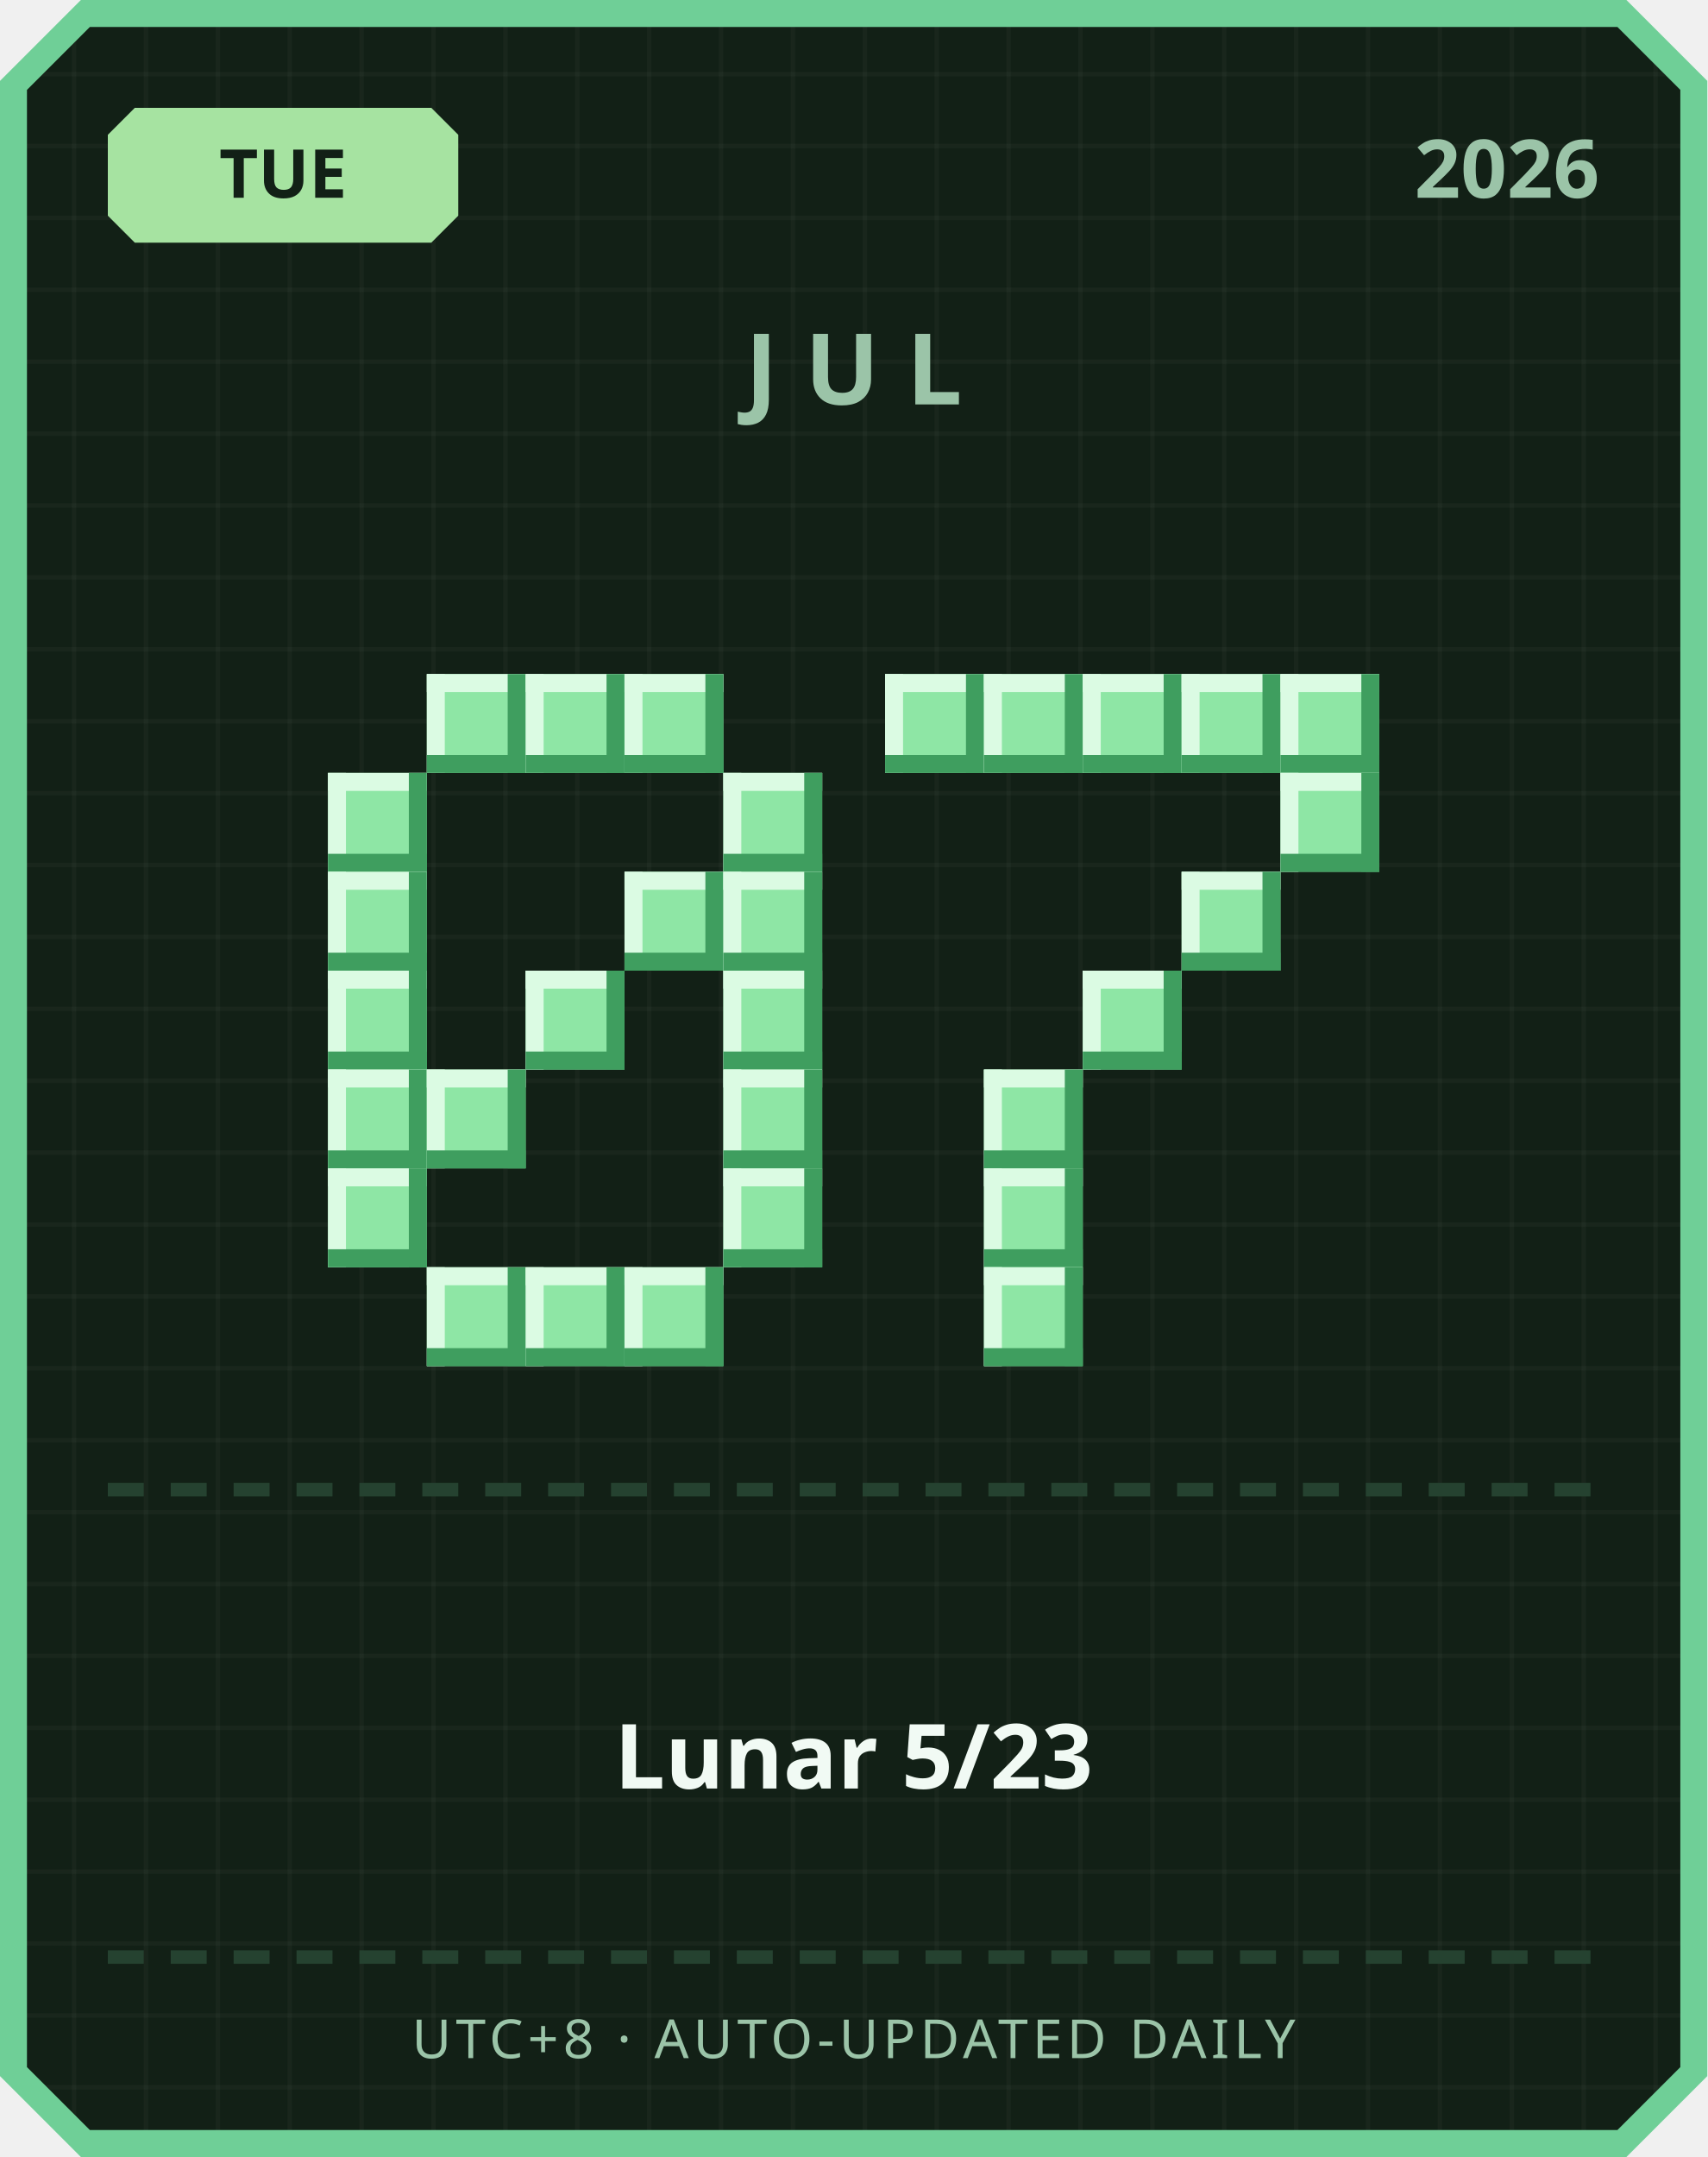
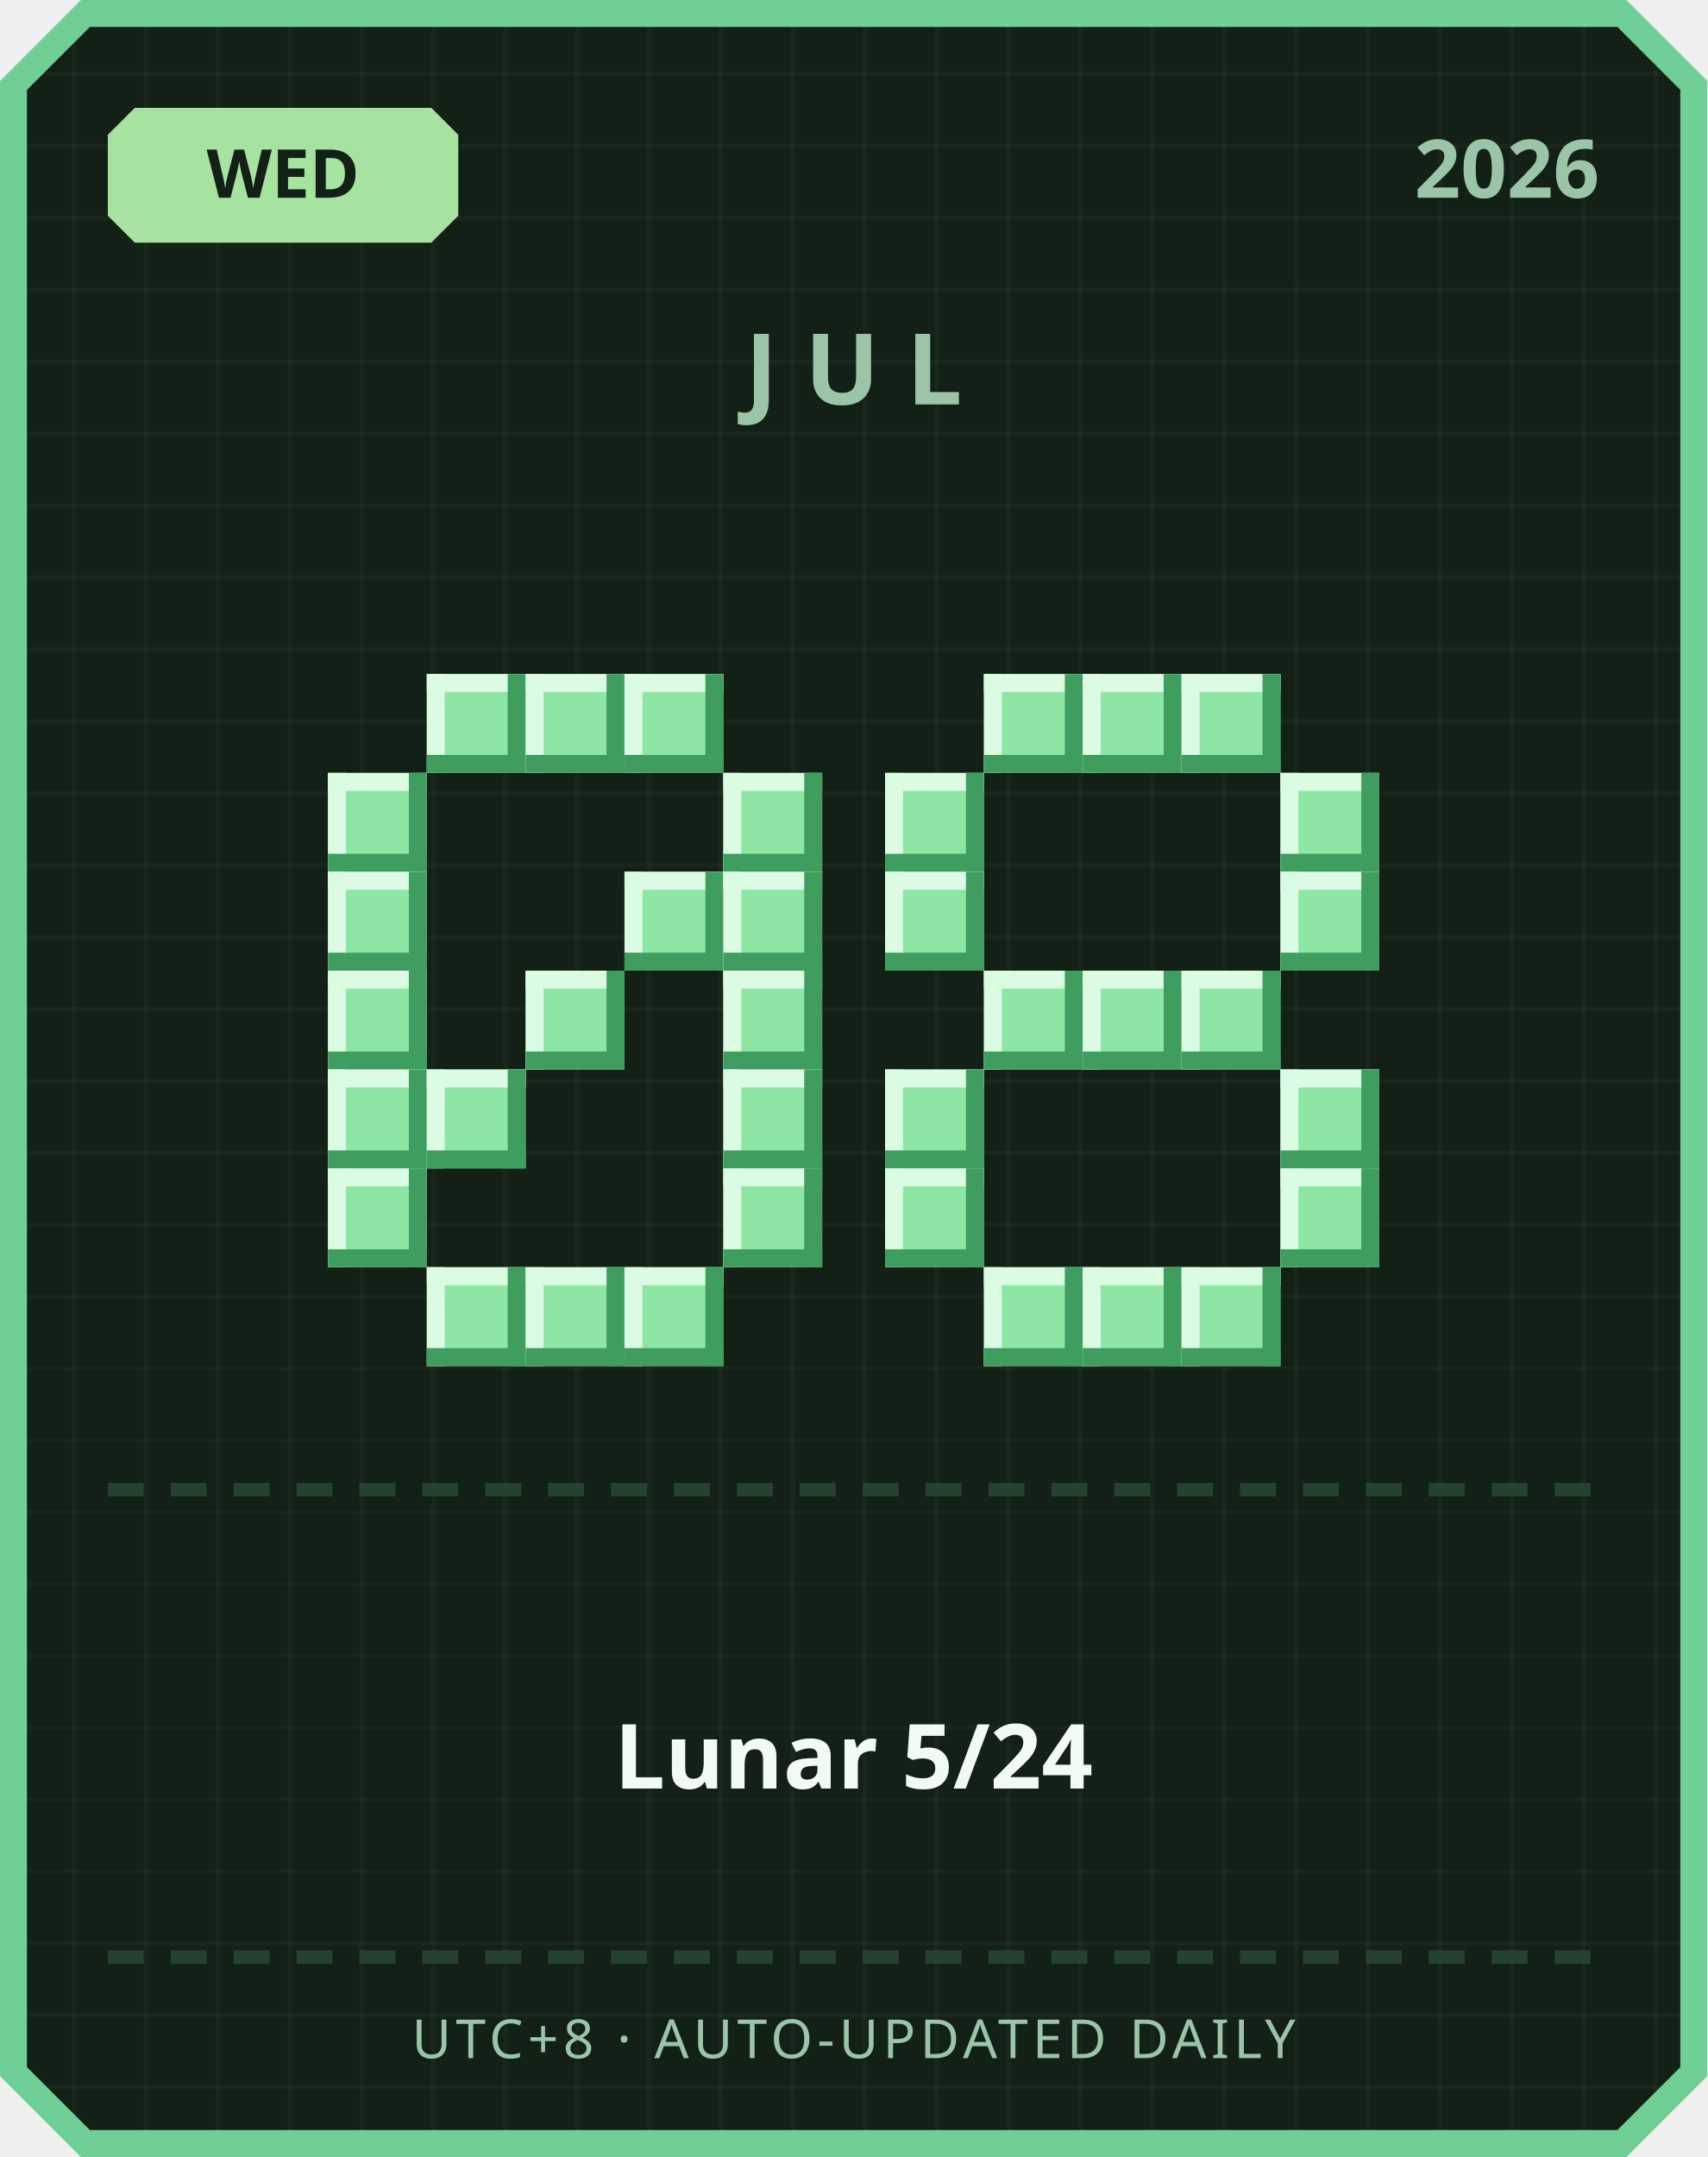
<svg xmlns="http://www.w3.org/2000/svg" width="380" height="480" viewBox="0 0 380 480">
  <defs>
    <pattern id="grid" width="16" height="16" patternUnits="userSpaceOnUse">
      <rect width="16" height="16" fill="#122016" />
      <rect width="1" height="16" fill="#ffffff" opacity="0.03" />
      <rect width="16" height="1" fill="#ffffff" opacity="0.03" />
    </pattern>
  </defs>
  <path d="M 18,0 L 362,0 L 380,18 L 380,462 L 362,480 L 18,480 L 0,462 L 0,18 Z" fill="#6fcf97" />
  <path d="M 20,6 L 360,6 L 374,20 L 374,460 L 360,474 L 20,474 L 6,460 L 6,20 Z" fill="url(#grid)" />
  <path d="M 30,24 L 96,24 L 102,30 L 102,48 L 96,54 L 30,54 L 24,48 L 24,30 Z" fill="#a6e3a1" />
-   <text x="63" y="44" text-anchor="middle" font-family="'Segoe UI', sans-serif" font-size="15" font-weight="700" fill="#122016">TUE</text>
+   <text x="63" y="44" text-anchor="middle" font-family="'Segoe UI', sans-serif" font-size="15" font-weight="700" fill="#122016">WED</text>
  <text x="356" y="44" text-anchor="end" font-family="'Segoe UI', sans-serif" font-size="18" font-weight="700" fill="#9bc4a8">2026</text>
  <text x="190" y="90" text-anchor="middle" font-family="'Segoe UI', sans-serif" font-size="22" font-weight="700" letter-spacing="6" fill="#9bc4a8">JUL</text>
  <rect x="95" y="150" width="22" height="22" fill="#8ee6a5" />
  <rect x="95" y="150" width="22" height="4" fill="#dbfbe3" />
  <rect x="95" y="150" width="4" height="22" fill="#dbfbe3" />
  <rect x="95" y="168" width="22" height="4" fill="#3f9e5f" />
  <rect x="113" y="150" width="4" height="22" fill="#3f9e5f" />
  <rect x="117" y="150" width="22" height="22" fill="#8ee6a5" />
  <rect x="117" y="150" width="22" height="4" fill="#dbfbe3" />
  <rect x="117" y="150" width="4" height="22" fill="#dbfbe3" />
  <rect x="117" y="168" width="22" height="4" fill="#3f9e5f" />
  <rect x="135" y="150" width="4" height="22" fill="#3f9e5f" />
  <rect x="139" y="150" width="22" height="22" fill="#8ee6a5" />
  <rect x="139" y="150" width="22" height="4" fill="#dbfbe3" />
  <rect x="139" y="150" width="4" height="22" fill="#dbfbe3" />
  <rect x="139" y="168" width="22" height="4" fill="#3f9e5f" />
  <rect x="157" y="150" width="4" height="22" fill="#3f9e5f" />
  <rect x="73" y="172" width="22" height="22" fill="#8ee6a5" />
  <rect x="73" y="172" width="22" height="4" fill="#dbfbe3" />
  <rect x="73" y="172" width="4" height="22" fill="#dbfbe3" />
  <rect x="73" y="190" width="22" height="4" fill="#3f9e5f" />
  <rect x="91" y="172" width="4" height="22" fill="#3f9e5f" />
  <rect x="161" y="172" width="22" height="22" fill="#8ee6a5" />
  <rect x="161" y="172" width="22" height="4" fill="#dbfbe3" />
  <rect x="161" y="172" width="4" height="22" fill="#dbfbe3" />
  <rect x="161" y="190" width="22" height="4" fill="#3f9e5f" />
  <rect x="179" y="172" width="4" height="22" fill="#3f9e5f" />
  <rect x="73" y="194" width="22" height="22" fill="#8ee6a5" />
  <rect x="73" y="194" width="22" height="4" fill="#dbfbe3" />
  <rect x="73" y="194" width="4" height="22" fill="#dbfbe3" />
  <rect x="73" y="212" width="22" height="4" fill="#3f9e5f" />
  <rect x="91" y="194" width="4" height="22" fill="#3f9e5f" />
  <rect x="139" y="194" width="22" height="22" fill="#8ee6a5" />
  <rect x="139" y="194" width="22" height="4" fill="#dbfbe3" />
  <rect x="139" y="194" width="4" height="22" fill="#dbfbe3" />
  <rect x="139" y="212" width="22" height="4" fill="#3f9e5f" />
  <rect x="157" y="194" width="4" height="22" fill="#3f9e5f" />
  <rect x="161" y="194" width="22" height="22" fill="#8ee6a5" />
  <rect x="161" y="194" width="22" height="4" fill="#dbfbe3" />
  <rect x="161" y="194" width="4" height="22" fill="#dbfbe3" />
  <rect x="161" y="212" width="22" height="4" fill="#3f9e5f" />
  <rect x="179" y="194" width="4" height="22" fill="#3f9e5f" />
  <rect x="73" y="216" width="22" height="22" fill="#8ee6a5" />
  <rect x="73" y="216" width="22" height="4" fill="#dbfbe3" />
  <rect x="73" y="216" width="4" height="22" fill="#dbfbe3" />
  <rect x="73" y="234" width="22" height="4" fill="#3f9e5f" />
  <rect x="91" y="216" width="4" height="22" fill="#3f9e5f" />
  <rect x="117" y="216" width="22" height="22" fill="#8ee6a5" />
  <rect x="117" y="216" width="22" height="4" fill="#dbfbe3" />
  <rect x="117" y="216" width="4" height="22" fill="#dbfbe3" />
  <rect x="117" y="234" width="22" height="4" fill="#3f9e5f" />
  <rect x="135" y="216" width="4" height="22" fill="#3f9e5f" />
  <rect x="161" y="216" width="22" height="22" fill="#8ee6a5" />
  <rect x="161" y="216" width="22" height="4" fill="#dbfbe3" />
  <rect x="161" y="216" width="4" height="22" fill="#dbfbe3" />
  <rect x="161" y="234" width="22" height="4" fill="#3f9e5f" />
  <rect x="179" y="216" width="4" height="22" fill="#3f9e5f" />
  <rect x="73" y="238" width="22" height="22" fill="#8ee6a5" />
  <rect x="73" y="238" width="22" height="4" fill="#dbfbe3" />
  <rect x="73" y="238" width="4" height="22" fill="#dbfbe3" />
  <rect x="73" y="256" width="22" height="4" fill="#3f9e5f" />
  <rect x="91" y="238" width="4" height="22" fill="#3f9e5f" />
  <rect x="95" y="238" width="22" height="22" fill="#8ee6a5" />
  <rect x="95" y="238" width="22" height="4" fill="#dbfbe3" />
  <rect x="95" y="238" width="4" height="22" fill="#dbfbe3" />
  <rect x="95" y="256" width="22" height="4" fill="#3f9e5f" />
  <rect x="113" y="238" width="4" height="22" fill="#3f9e5f" />
  <rect x="161" y="238" width="22" height="22" fill="#8ee6a5" />
  <rect x="161" y="238" width="22" height="4" fill="#dbfbe3" />
  <rect x="161" y="238" width="4" height="22" fill="#dbfbe3" />
  <rect x="161" y="256" width="22" height="4" fill="#3f9e5f" />
  <rect x="179" y="238" width="4" height="22" fill="#3f9e5f" />
  <rect x="73" y="260" width="22" height="22" fill="#8ee6a5" />
  <rect x="73" y="260" width="22" height="4" fill="#dbfbe3" />
  <rect x="73" y="260" width="4" height="22" fill="#dbfbe3" />
  <rect x="73" y="278" width="22" height="4" fill="#3f9e5f" />
  <rect x="91" y="260" width="4" height="22" fill="#3f9e5f" />
  <rect x="161" y="260" width="22" height="22" fill="#8ee6a5" />
  <rect x="161" y="260" width="22" height="4" fill="#dbfbe3" />
  <rect x="161" y="260" width="4" height="22" fill="#dbfbe3" />
  <rect x="161" y="278" width="22" height="4" fill="#3f9e5f" />
  <rect x="179" y="260" width="4" height="22" fill="#3f9e5f" />
  <rect x="95" y="282" width="22" height="22" fill="#8ee6a5" />
  <rect x="95" y="282" width="22" height="4" fill="#dbfbe3" />
  <rect x="95" y="282" width="4" height="22" fill="#dbfbe3" />
  <rect x="95" y="300" width="22" height="4" fill="#3f9e5f" />
  <rect x="113" y="282" width="4" height="22" fill="#3f9e5f" />
  <rect x="117" y="282" width="22" height="22" fill="#8ee6a5" />
  <rect x="117" y="282" width="22" height="4" fill="#dbfbe3" />
  <rect x="117" y="282" width="4" height="22" fill="#dbfbe3" />
  <rect x="117" y="300" width="22" height="4" fill="#3f9e5f" />
  <rect x="135" y="282" width="4" height="22" fill="#3f9e5f" />
  <rect x="139" y="282" width="22" height="22" fill="#8ee6a5" />
  <rect x="139" y="282" width="22" height="4" fill="#dbfbe3" />
  <rect x="139" y="282" width="4" height="22" fill="#dbfbe3" />
  <rect x="139" y="300" width="22" height="4" fill="#3f9e5f" />
  <rect x="157" y="282" width="4" height="22" fill="#3f9e5f" />
-   <rect x="197" y="150" width="22" height="22" fill="#8ee6a5" />
-   <rect x="197" y="150" width="22" height="4" fill="#dbfbe3" />
-   <rect x="197" y="150" width="4" height="22" fill="#dbfbe3" />
-   <rect x="197" y="168" width="22" height="4" fill="#3f9e5f" />
-   <rect x="215" y="150" width="4" height="22" fill="#3f9e5f" />
  <rect x="219" y="150" width="22" height="22" fill="#8ee6a5" />
  <rect x="219" y="150" width="22" height="4" fill="#dbfbe3" />
  <rect x="219" y="150" width="4" height="22" fill="#dbfbe3" />
  <rect x="219" y="168" width="22" height="4" fill="#3f9e5f" />
  <rect x="237" y="150" width="4" height="22" fill="#3f9e5f" />
  <rect x="241" y="150" width="22" height="22" fill="#8ee6a5" />
  <rect x="241" y="150" width="22" height="4" fill="#dbfbe3" />
  <rect x="241" y="150" width="4" height="22" fill="#dbfbe3" />
  <rect x="241" y="168" width="22" height="4" fill="#3f9e5f" />
  <rect x="259" y="150" width="4" height="22" fill="#3f9e5f" />
  <rect x="263" y="150" width="22" height="22" fill="#8ee6a5" />
  <rect x="263" y="150" width="22" height="4" fill="#dbfbe3" />
  <rect x="263" y="150" width="4" height="22" fill="#dbfbe3" />
  <rect x="263" y="168" width="22" height="4" fill="#3f9e5f" />
  <rect x="281" y="150" width="4" height="22" fill="#3f9e5f" />
-   <rect x="285" y="150" width="22" height="22" fill="#8ee6a5" />
-   <rect x="285" y="150" width="22" height="4" fill="#dbfbe3" />
-   <rect x="285" y="150" width="4" height="22" fill="#dbfbe3" />
-   <rect x="285" y="168" width="22" height="4" fill="#3f9e5f" />
-   <rect x="303" y="150" width="4" height="22" fill="#3f9e5f" />
+   <rect x="197" y="172" width="22" height="22" fill="#8ee6a5" />
+   <rect x="197" y="172" width="22" height="4" fill="#dbfbe3" />
+   <rect x="197" y="172" width="4" height="22" fill="#dbfbe3" />
+   <rect x="197" y="190" width="22" height="4" fill="#3f9e5f" />
+   <rect x="215" y="172" width="4" height="22" fill="#3f9e5f" />
  <rect x="285" y="172" width="22" height="22" fill="#8ee6a5" />
  <rect x="285" y="172" width="22" height="4" fill="#dbfbe3" />
  <rect x="285" y="172" width="4" height="22" fill="#dbfbe3" />
  <rect x="285" y="190" width="22" height="4" fill="#3f9e5f" />
  <rect x="303" y="172" width="4" height="22" fill="#3f9e5f" />
-   <rect x="263" y="194" width="22" height="22" fill="#8ee6a5" />
-   <rect x="263" y="194" width="22" height="4" fill="#dbfbe3" />
-   <rect x="263" y="194" width="4" height="22" fill="#dbfbe3" />
-   <rect x="263" y="212" width="22" height="4" fill="#3f9e5f" />
-   <rect x="281" y="194" width="4" height="22" fill="#3f9e5f" />
+   <rect x="197" y="194" width="22" height="22" fill="#8ee6a5" />
+   <rect x="197" y="194" width="22" height="4" fill="#dbfbe3" />
+   <rect x="197" y="194" width="4" height="22" fill="#dbfbe3" />
+   <rect x="197" y="212" width="22" height="4" fill="#3f9e5f" />
+   <rect x="215" y="194" width="4" height="22" fill="#3f9e5f" />
+   <rect x="285" y="194" width="22" height="22" fill="#8ee6a5" />
+   <rect x="285" y="194" width="22" height="4" fill="#dbfbe3" />
+   <rect x="285" y="194" width="4" height="22" fill="#dbfbe3" />
+   <rect x="285" y="212" width="22" height="4" fill="#3f9e5f" />
+   <rect x="303" y="194" width="4" height="22" fill="#3f9e5f" />
+   <rect x="219" y="216" width="22" height="22" fill="#8ee6a5" />
+   <rect x="219" y="216" width="22" height="4" fill="#dbfbe3" />
+   <rect x="219" y="216" width="4" height="22" fill="#dbfbe3" />
+   <rect x="219" y="234" width="22" height="4" fill="#3f9e5f" />
+   <rect x="237" y="216" width="4" height="22" fill="#3f9e5f" />
  <rect x="241" y="216" width="22" height="22" fill="#8ee6a5" />
  <rect x="241" y="216" width="22" height="4" fill="#dbfbe3" />
  <rect x="241" y="216" width="4" height="22" fill="#dbfbe3" />
  <rect x="241" y="234" width="22" height="4" fill="#3f9e5f" />
  <rect x="259" y="216" width="4" height="22" fill="#3f9e5f" />
-   <rect x="219" y="238" width="22" height="22" fill="#8ee6a5" />
-   <rect x="219" y="238" width="22" height="4" fill="#dbfbe3" />
-   <rect x="219" y="238" width="4" height="22" fill="#dbfbe3" />
-   <rect x="219" y="256" width="22" height="4" fill="#3f9e5f" />
-   <rect x="237" y="238" width="4" height="22" fill="#3f9e5f" />
-   <rect x="219" y="260" width="22" height="22" fill="#8ee6a5" />
-   <rect x="219" y="260" width="22" height="4" fill="#dbfbe3" />
-   <rect x="219" y="260" width="4" height="22" fill="#dbfbe3" />
-   <rect x="219" y="278" width="22" height="4" fill="#3f9e5f" />
-   <rect x="237" y="260" width="4" height="22" fill="#3f9e5f" />
+   <rect x="263" y="216" width="22" height="22" fill="#8ee6a5" />
+   <rect x="263" y="216" width="22" height="4" fill="#dbfbe3" />
+   <rect x="263" y="216" width="4" height="22" fill="#dbfbe3" />
+   <rect x="263" y="234" width="22" height="4" fill="#3f9e5f" />
+   <rect x="281" y="216" width="4" height="22" fill="#3f9e5f" />
+   <rect x="197" y="238" width="22" height="22" fill="#8ee6a5" />
+   <rect x="197" y="238" width="22" height="4" fill="#dbfbe3" />
+   <rect x="197" y="238" width="4" height="22" fill="#dbfbe3" />
+   <rect x="197" y="256" width="22" height="4" fill="#3f9e5f" />
+   <rect x="215" y="238" width="4" height="22" fill="#3f9e5f" />
+   <rect x="285" y="238" width="22" height="22" fill="#8ee6a5" />
+   <rect x="285" y="238" width="22" height="4" fill="#dbfbe3" />
+   <rect x="285" y="238" width="4" height="22" fill="#dbfbe3" />
+   <rect x="285" y="256" width="22" height="4" fill="#3f9e5f" />
+   <rect x="303" y="238" width="4" height="22" fill="#3f9e5f" />
+   <rect x="197" y="260" width="22" height="22" fill="#8ee6a5" />
+   <rect x="197" y="260" width="22" height="4" fill="#dbfbe3" />
+   <rect x="197" y="260" width="4" height="22" fill="#dbfbe3" />
+   <rect x="197" y="278" width="22" height="4" fill="#3f9e5f" />
+   <rect x="215" y="260" width="4" height="22" fill="#3f9e5f" />
+   <rect x="285" y="260" width="22" height="22" fill="#8ee6a5" />
+   <rect x="285" y="260" width="22" height="4" fill="#dbfbe3" />
+   <rect x="285" y="260" width="4" height="22" fill="#dbfbe3" />
+   <rect x="285" y="278" width="22" height="4" fill="#3f9e5f" />
+   <rect x="303" y="260" width="4" height="22" fill="#3f9e5f" />
  <rect x="219" y="282" width="22" height="22" fill="#8ee6a5" />
  <rect x="219" y="282" width="22" height="4" fill="#dbfbe3" />
  <rect x="219" y="282" width="4" height="22" fill="#dbfbe3" />
  <rect x="219" y="300" width="22" height="4" fill="#3f9e5f" />
  <rect x="237" y="282" width="4" height="22" fill="#3f9e5f" />
+   <rect x="241" y="282" width="22" height="22" fill="#8ee6a5" />
+   <rect x="241" y="282" width="22" height="4" fill="#dbfbe3" />
+   <rect x="241" y="282" width="4" height="22" fill="#dbfbe3" />
+   <rect x="241" y="300" width="22" height="4" fill="#3f9e5f" />
+   <rect x="259" y="282" width="4" height="22" fill="#3f9e5f" />
+   <rect x="263" y="282" width="22" height="22" fill="#8ee6a5" />
+   <rect x="263" y="282" width="22" height="4" fill="#dbfbe3" />
+   <rect x="263" y="282" width="4" height="22" fill="#dbfbe3" />
+   <rect x="263" y="300" width="22" height="4" fill="#3f9e5f" />
+   <rect x="281" y="282" width="4" height="22" fill="#3f9e5f" />
  <rect x="24" y="330" width="8" height="3" fill="#254230" />
  <rect x="38" y="330" width="8" height="3" fill="#254230" />
  <rect x="52" y="330" width="8" height="3" fill="#254230" />
  <rect x="66" y="330" width="8" height="3" fill="#254230" />
  <rect x="80" y="330" width="8" height="3" fill="#254230" />
  <rect x="94" y="330" width="8" height="3" fill="#254230" />
  <rect x="108" y="330" width="8" height="3" fill="#254230" />
  <rect x="122" y="330" width="8" height="3" fill="#254230" />
  <rect x="136" y="330" width="8" height="3" fill="#254230" />
  <rect x="150" y="330" width="8" height="3" fill="#254230" />
  <rect x="164" y="330" width="8" height="3" fill="#254230" />
  <rect x="178" y="330" width="8" height="3" fill="#254230" />
  <rect x="192" y="330" width="8" height="3" fill="#254230" />
  <rect x="206" y="330" width="8" height="3" fill="#254230" />
  <rect x="220" y="330" width="8" height="3" fill="#254230" />
  <rect x="234" y="330" width="8" height="3" fill="#254230" />
  <rect x="248" y="330" width="8" height="3" fill="#254230" />
  <rect x="262" y="330" width="8" height="3" fill="#254230" />
  <rect x="276" y="330" width="8" height="3" fill="#254230" />
  <rect x="290" y="330" width="8" height="3" fill="#254230" />
  <rect x="304" y="330" width="8" height="3" fill="#254230" />
  <rect x="318" y="330" width="8" height="3" fill="#254230" />
  <rect x="332" y="330" width="8" height="3" fill="#254230" />
  <rect x="346" y="330" width="8" height="3" fill="#254230" />
-   <text x="190" y="398" text-anchor="middle" font-family="'Segoe UI', 'Microsoft JhengHei', sans-serif" font-size="20" font-weight="700" fill="#f1faf4">Lunar 5/23</text>
+   <text x="190" y="398" text-anchor="middle" font-family="'Segoe UI', 'Microsoft JhengHei', sans-serif" font-size="20" font-weight="700" fill="#f1faf4">Lunar 5/24</text>
  <rect x="24" y="434" width="8" height="3" fill="#254230" />
  <rect x="38" y="434" width="8" height="3" fill="#254230" />
  <rect x="52" y="434" width="8" height="3" fill="#254230" />
  <rect x="66" y="434" width="8" height="3" fill="#254230" />
  <rect x="80" y="434" width="8" height="3" fill="#254230" />
  <rect x="94" y="434" width="8" height="3" fill="#254230" />
  <rect x="108" y="434" width="8" height="3" fill="#254230" />
  <rect x="122" y="434" width="8" height="3" fill="#254230" />
  <rect x="136" y="434" width="8" height="3" fill="#254230" />
  <rect x="150" y="434" width="8" height="3" fill="#254230" />
  <rect x="164" y="434" width="8" height="3" fill="#254230" />
  <rect x="178" y="434" width="8" height="3" fill="#254230" />
  <rect x="192" y="434" width="8" height="3" fill="#254230" />
  <rect x="206" y="434" width="8" height="3" fill="#254230" />
  <rect x="220" y="434" width="8" height="3" fill="#254230" />
  <rect x="234" y="434" width="8" height="3" fill="#254230" />
  <rect x="248" y="434" width="8" height="3" fill="#254230" />
  <rect x="262" y="434" width="8" height="3" fill="#254230" />
  <rect x="276" y="434" width="8" height="3" fill="#254230" />
  <rect x="290" y="434" width="8" height="3" fill="#254230" />
  <rect x="304" y="434" width="8" height="3" fill="#254230" />
  <rect x="318" y="434" width="8" height="3" fill="#254230" />
  <rect x="332" y="434" width="8" height="3" fill="#254230" />
  <rect x="346" y="434" width="8" height="3" fill="#254230" />
  <text x="190" y="458" text-anchor="middle" font-family="'Segoe UI', sans-serif" font-size="12" letter-spacing="1" fill="#9bc4a8">UTC+8 · AUTO-UPDATED DAILY</text>
</svg>
